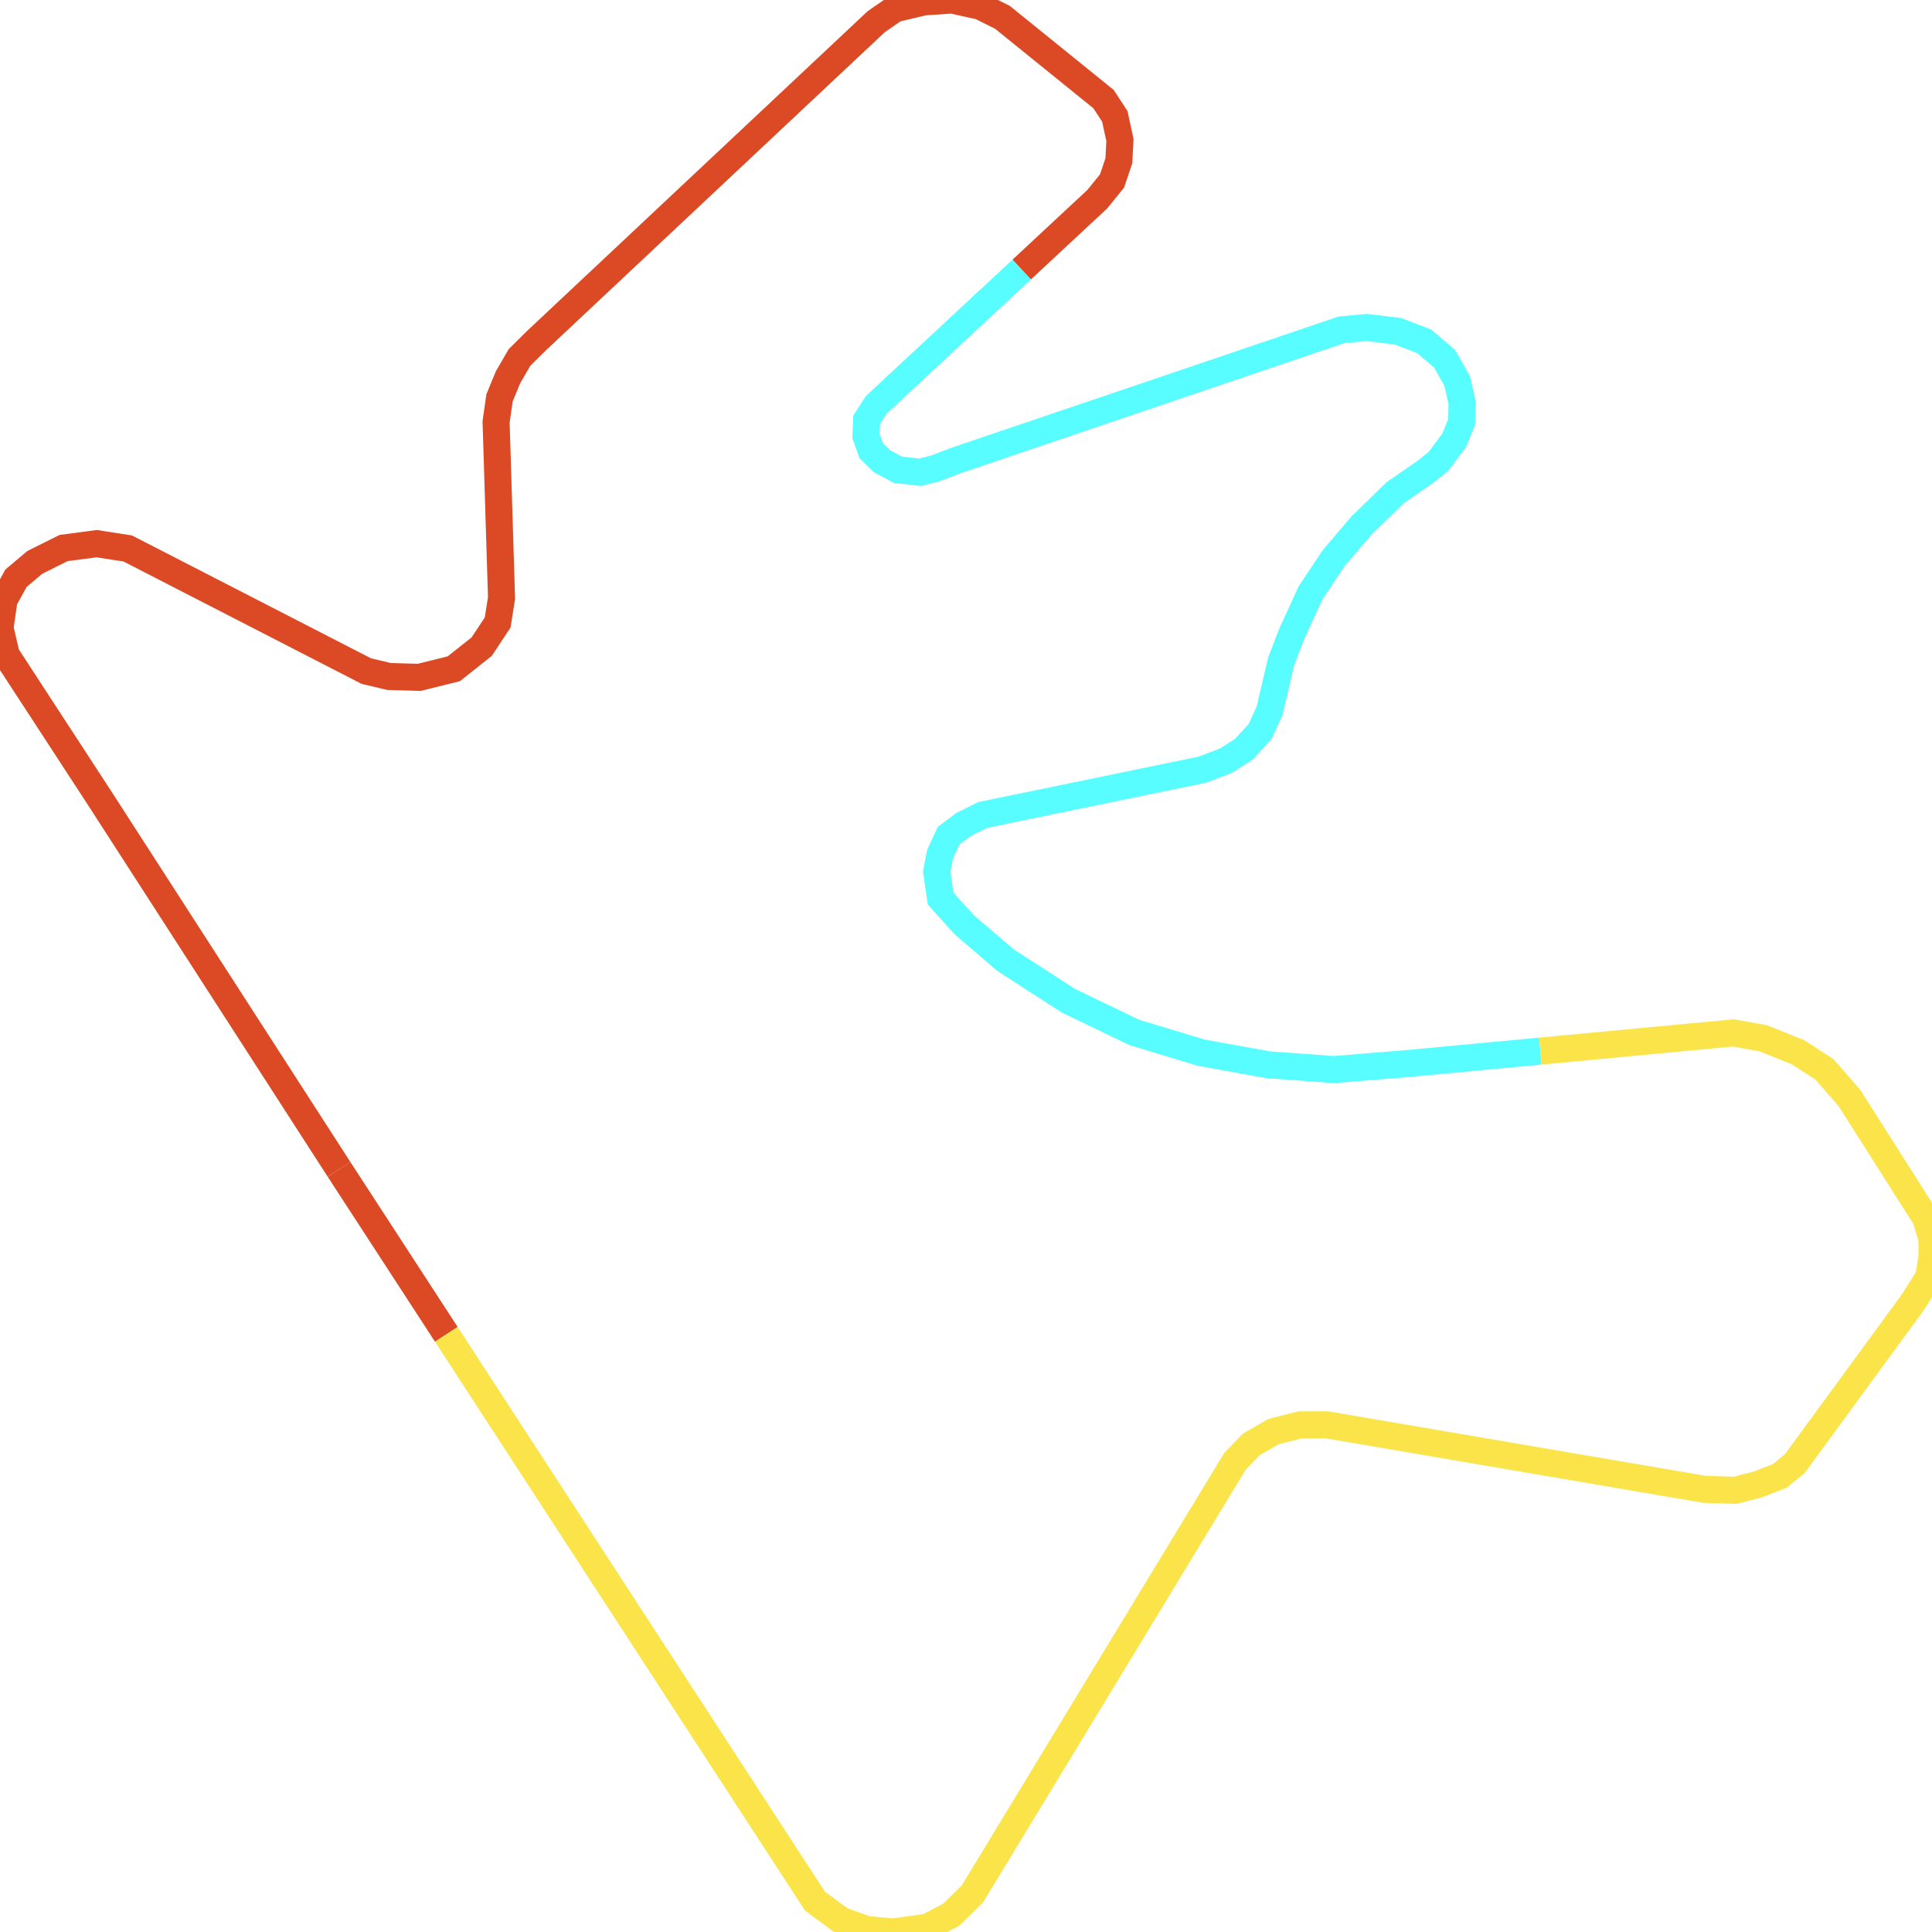
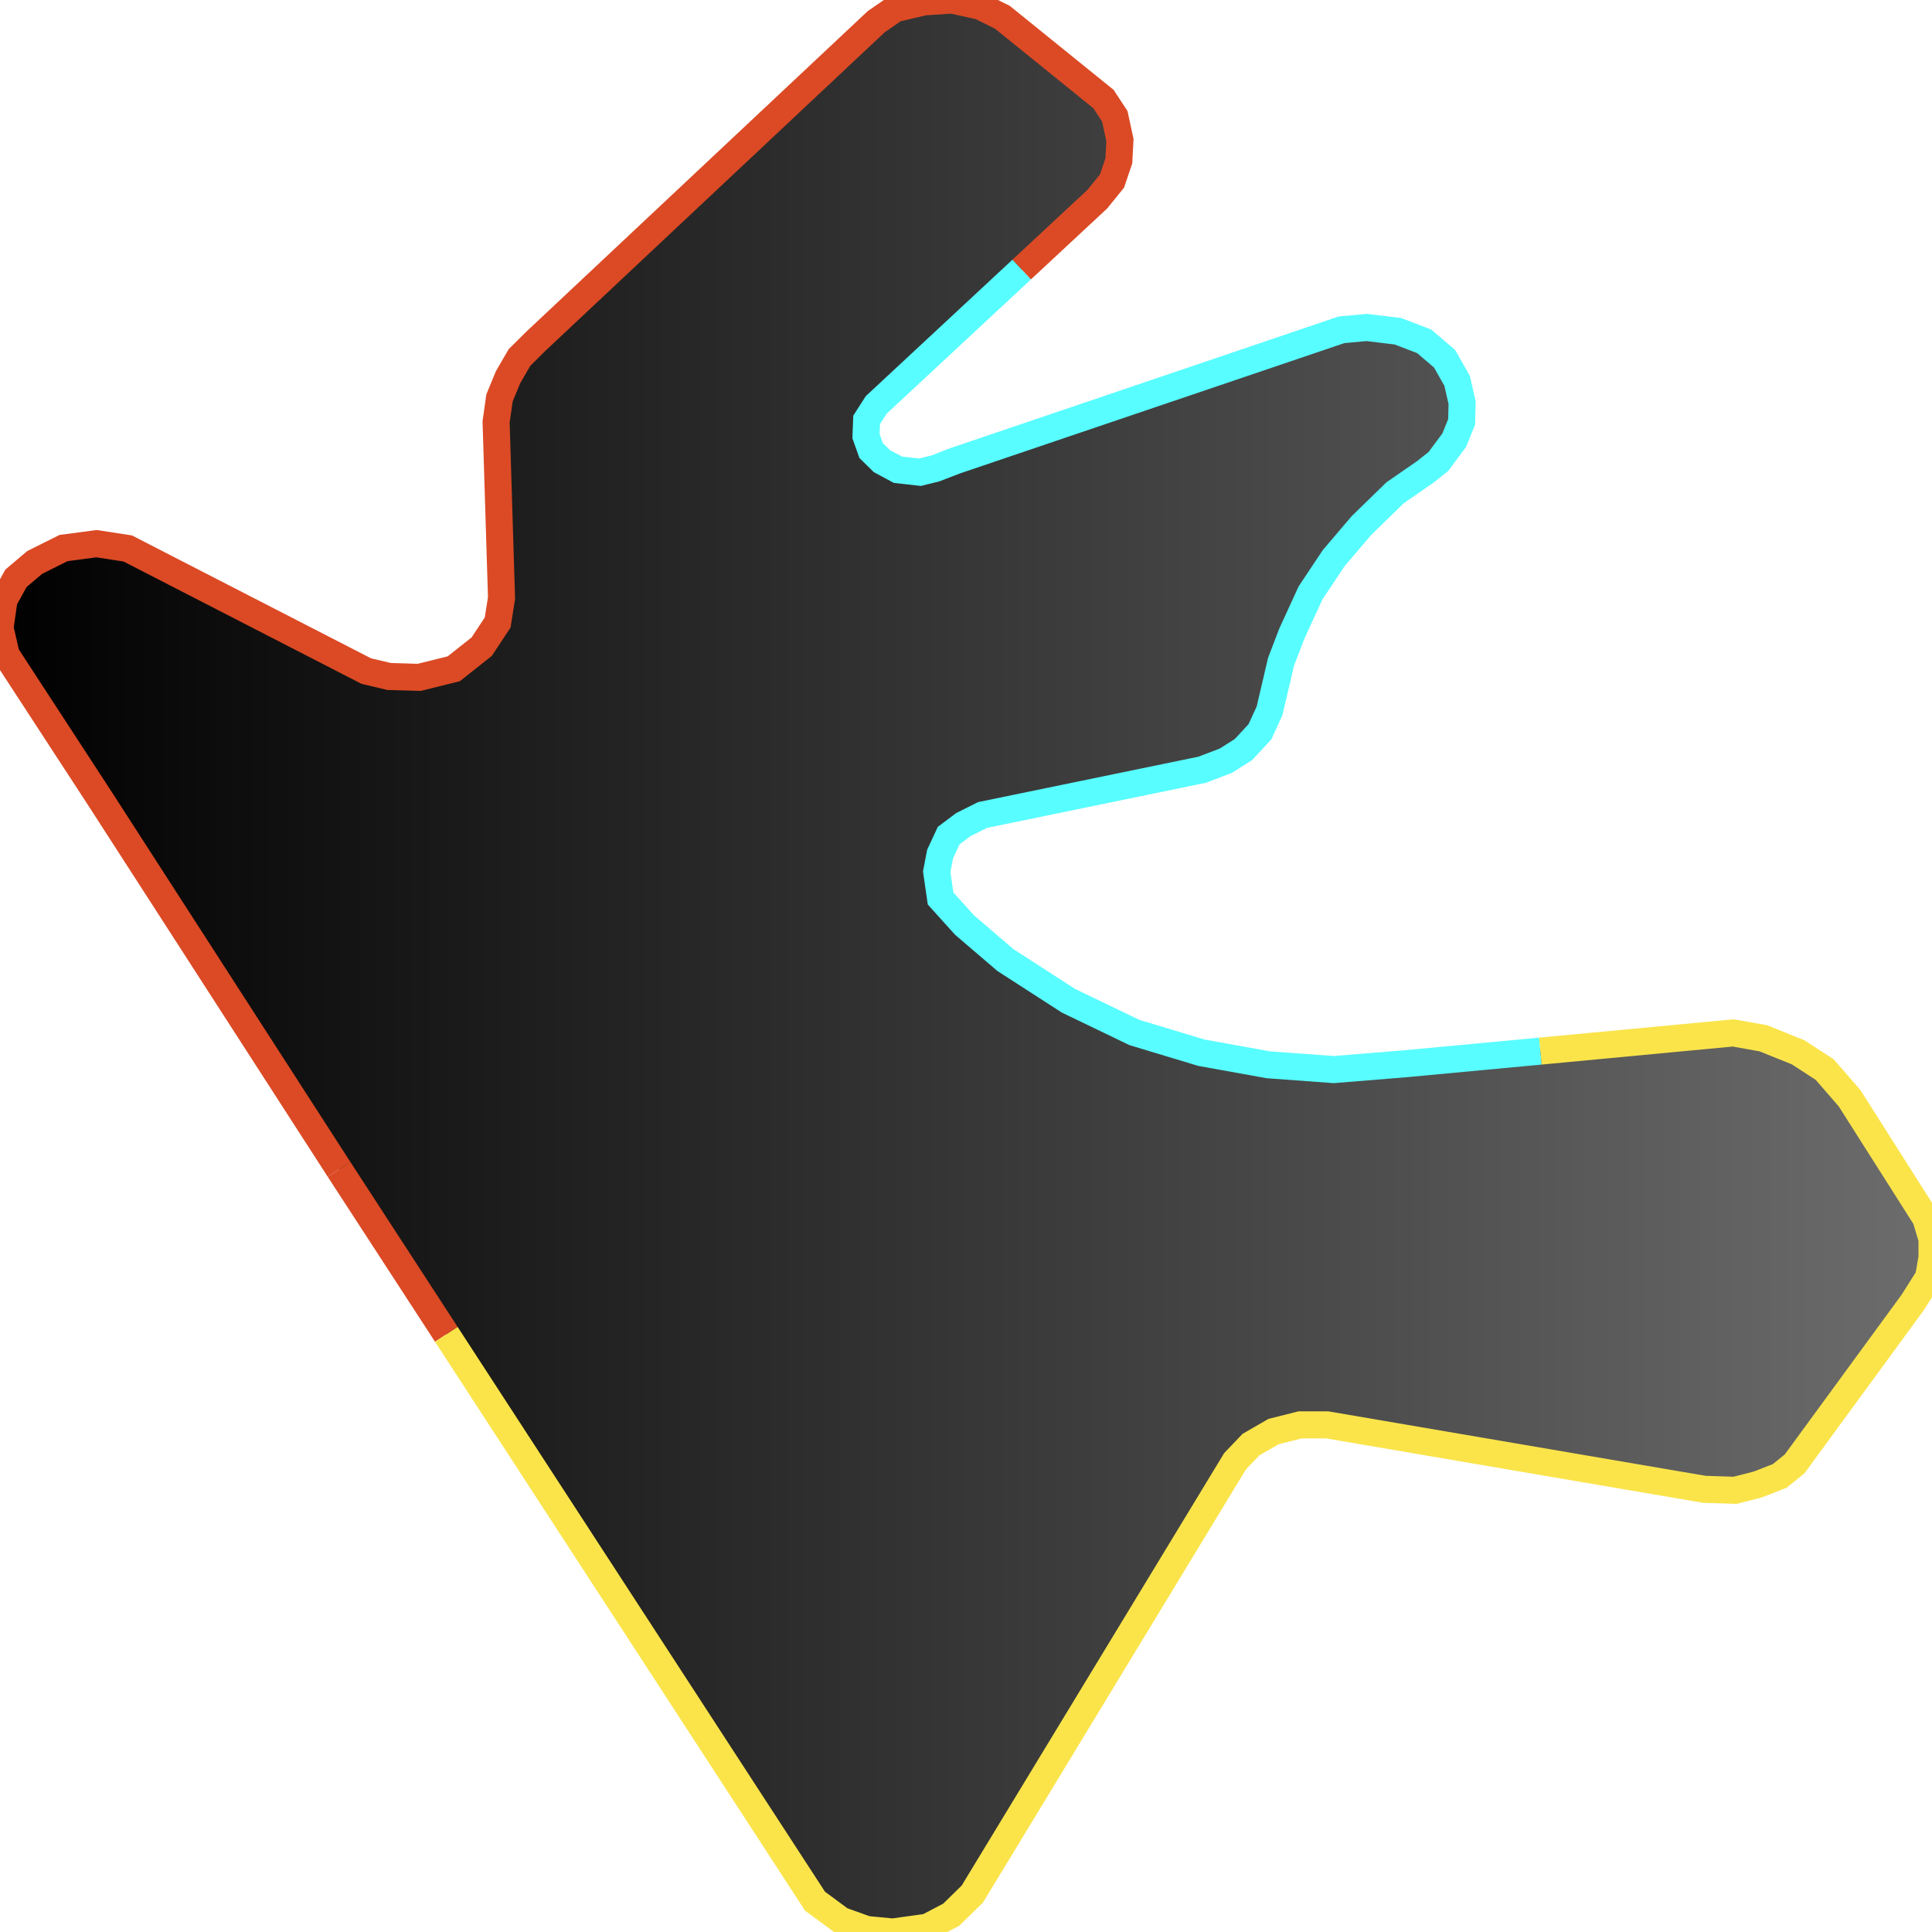
<svg xmlns="http://www.w3.org/2000/svg" width="500" height="500">
+   <defs>
+     <linearGradient id="gradient1" x1="0%" y1="0%" x2="100%" y2="0%">
+       <stop offset="0%" stop-color="#000000" />
+       <stop offset="100%" stop-color="#6d6d6d" />
+     </linearGradient>
+   </defs>"&gt;
+ <path d="M87.747,302.636 L25.879,206.702 L1.605,169.465 L0.0,162.5 L1.043,155.271 L4.133,149.661 L8.987,145.557 L16.45,141.83 L24.996,140.7 L33.061,141.943 L94.808,173.682 L100.706,175.075 L108.49,175.301 L117.437,173.08 L124.659,167.357 L128.792,161.107 L129.795,154.782 L128.39,109.187 L129.273,102.974 L131.48,97.628 L134.449,92.508 L138.702,88.291 L226.769,5.61 L231.624,2.259 L239.127,0.489 L246.349,5.684341886080802e-14 L253.691,1.619 L259.429,4.48 L285.588,25.64 L288.517,30.12 L289.841,36.258 L289.56,41.604 L287.795,46.837 L283.983,51.544 L264.404,69.767 L226.769,104.782 L224.282,108.66 L224.121,112.877 L225.445,116.604 L228.254,119.352 L232.386,121.574 L238.084,122.214 L242.056,121.235 L247.232,119.239 L347.175,85.354 L353.715,84.752 L361.78,85.73 L368.56,88.328 L373.857,92.846 L377.106,98.569 L378.39,104.217 L378.27,109.187 L376.344,113.931 L372.252,119.428 L368.841,122.139 L361.058,127.523 L352.391,135.956 L345.169,144.428 L339.151,153.464 L334.296,164.044 L331.528,171.273 L328.559,183.961 L326.071,189.383 L321.818,193.976 L317.244,196.875 L311.106,199.209 L254.293,210.919 L249.318,213.404 L245.506,216.265 L243.3,221.009 L242.417,225.602 L243.42,232.53 L249.599,239.383 L260.191,248.456 L276.521,258.998 L293.572,267.206 L310.905,272.44 L328.238,275.565 L345.169,276.807 L363.666,275.301 L398.652,272.026 L448.564,267.319 L456.347,268.712 L465.335,272.327 L472.236,276.807 L478.695,284.262 L498.395,315.286 L500.0,320.633 L500.0,325.489 L499.117,330.572 L495.025,337.048 L464.452,378.84 L460.6,381.965 L454.903,384.187 L449.005,385.693 L441.061,385.429 L343.444,368.75 L336.503,368.75 L329.602,370.482 L323.744,373.87 L319.612,378.2 L251.645,490.173 L246.188,495.52 L240.01,498.758 L231.062,500.0 L224.282,499.36 L217.662,496.988 L210.921,492.018 L115.511,345.331 L87.747,302.636" stroke="none" fill="url(#gradient1)" />
  <path d="M87.747,302.636 L25.879,206.702 L1.605,169.465 L0.0,162.5 L1.043,155.271 L4.133,149.661 L8.987,145.557 L16.45,141.83 L24.996,140.7 L33.061,141.943 L94.808,173.682 L100.706,175.075 L108.49,175.301 L117.437,173.08 L124.659,167.357 L128.792,161.107 L129.795,154.782 L128.39,109.187 L129.273,102.974 L131.48,97.628 L134.449,92.508 L138.702,88.291 L226.769,5.61 L231.624,2.259 L239.127,0.489 L246.349,5.684341886080802e-14 L253.691,1.619 L259.429,4.48 L285.588,25.64 L288.517,30.12 L289.841,36.258 L289.56,41.604 L287.795,46.837 L283.983,51.544 L264.404,69.767" fill="none" stroke-width="7" stroke="#db4a25" />
  <path d="M115.511,345.331 L87.747,302.636" fill="none" stroke-width="7" stroke="#db4a25" />
  <path d="M264.404,69.767 L226.769,104.782 L224.282,108.66 L224.121,112.877 L225.445,116.604 L228.254,119.352 L232.386,121.574 L238.084,122.214 L242.056,121.235 L247.232,119.239 L347.175,85.354 L353.715,84.752 L361.78,85.73 L368.56,88.328 L373.857,92.846 L377.106,98.569 L378.39,104.217 L378.27,109.187 L376.344,113.931 L372.252,119.428 L368.841,122.139 L361.058,127.523 L352.391,135.956 L345.169,144.428 L339.151,153.464 L334.296,164.044 L331.528,171.273 L328.559,183.961 L326.071,189.383 L321.818,193.976 L317.244,196.875 L311.106,199.209 L254.293,210.919 L249.318,213.404 L245.506,216.265 L243.3,221.009 L242.417,225.602 L243.42,232.53 L249.599,239.383 L260.191,248.456 L276.521,258.998 L293.572,267.206 L310.905,272.44 L328.238,275.565 L345.169,276.807 L363.666,275.301 L398.652,272.026" fill="none" stroke-width="7" stroke="#58fdff" />
  <path d="M398.652,272.026 L448.564,267.319 L456.347,268.712 L465.335,272.327 L472.236,276.807 L478.695,284.262 L498.395,315.286 L500.0,320.633 L500.0,325.489 L499.117,330.572 L495.025,337.048 L464.452,378.84 L460.6,381.965 L454.903,384.187 L449.005,385.693 L441.061,385.429 L343.444,368.75 L336.503,368.75 L329.602,370.482 L323.744,373.87 L319.612,378.2 L251.645,490.173 L246.188,495.52 L240.01,498.758 L231.062,500.0 L224.282,499.36 L217.662,496.988 L210.921,492.018 L115.511,345.331" fill="none" stroke-width="7" stroke="#fae44a" />
</svg>
